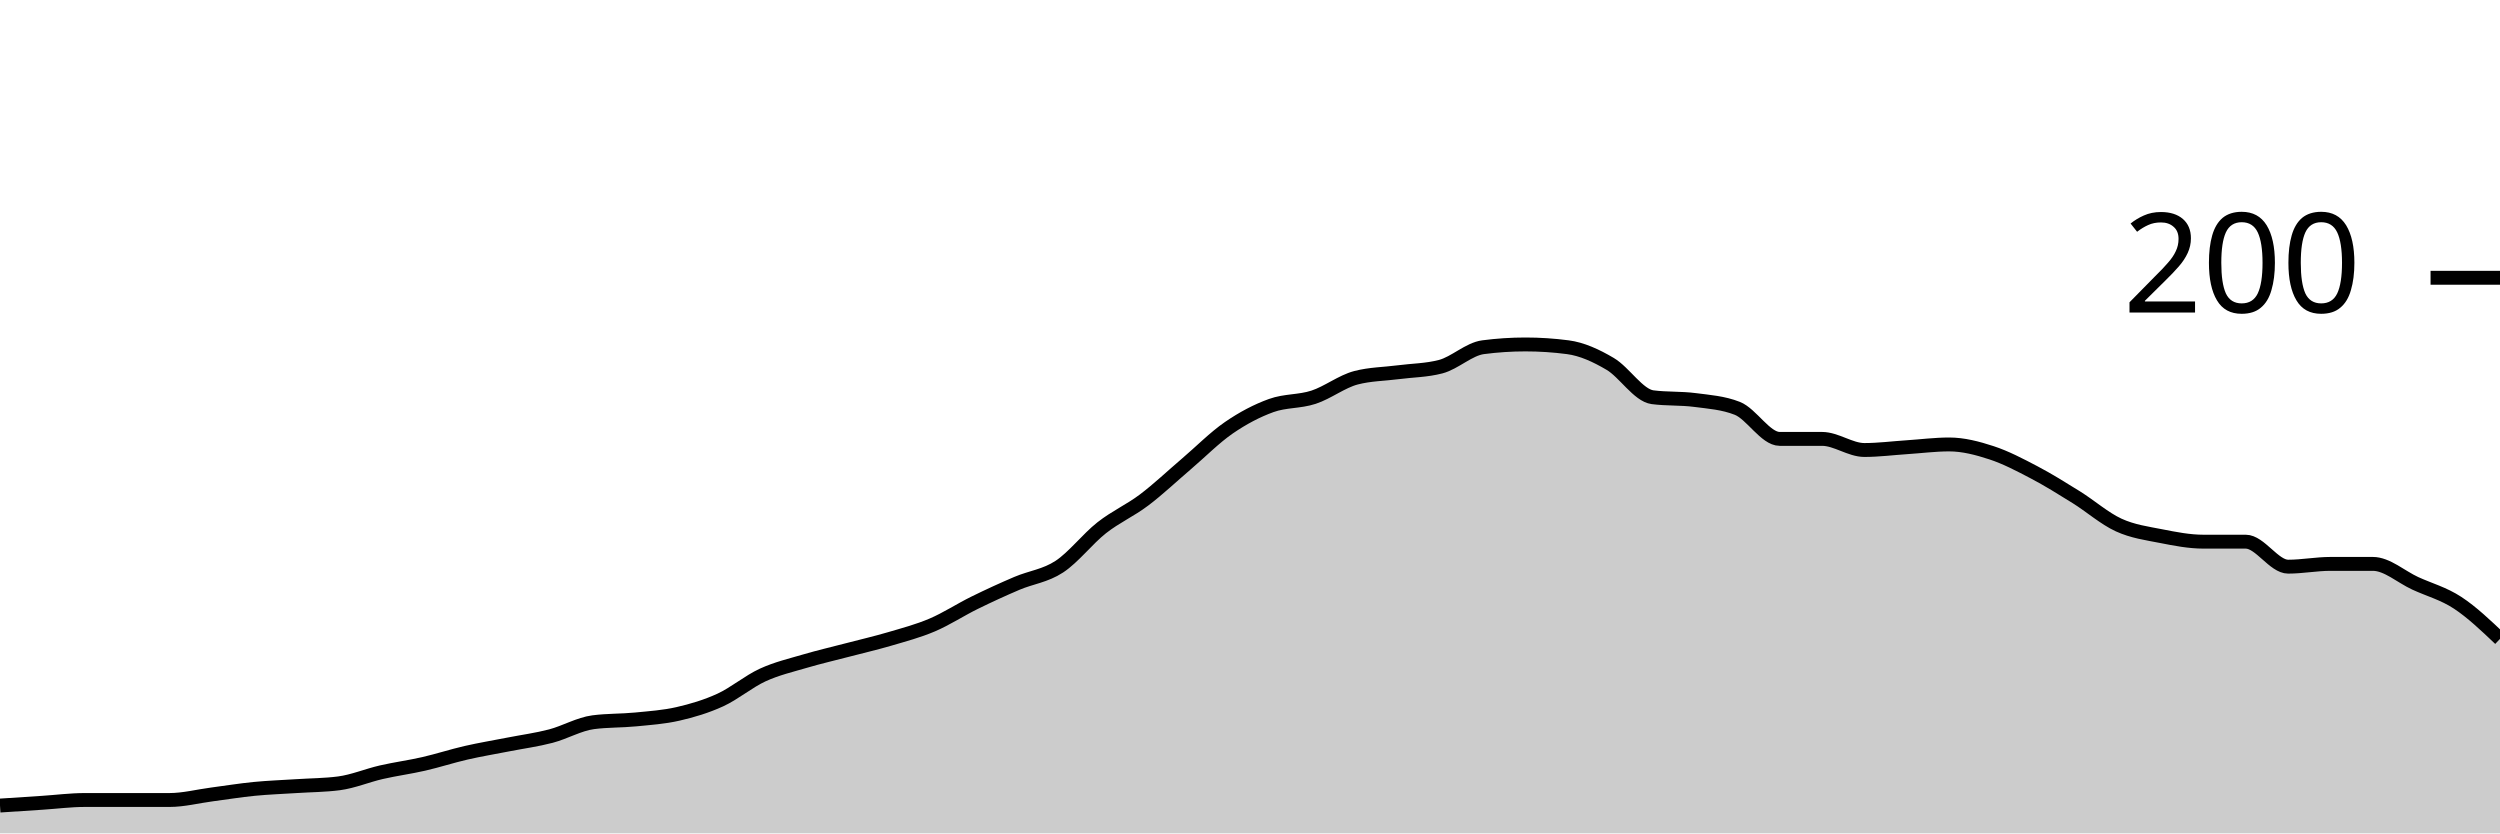
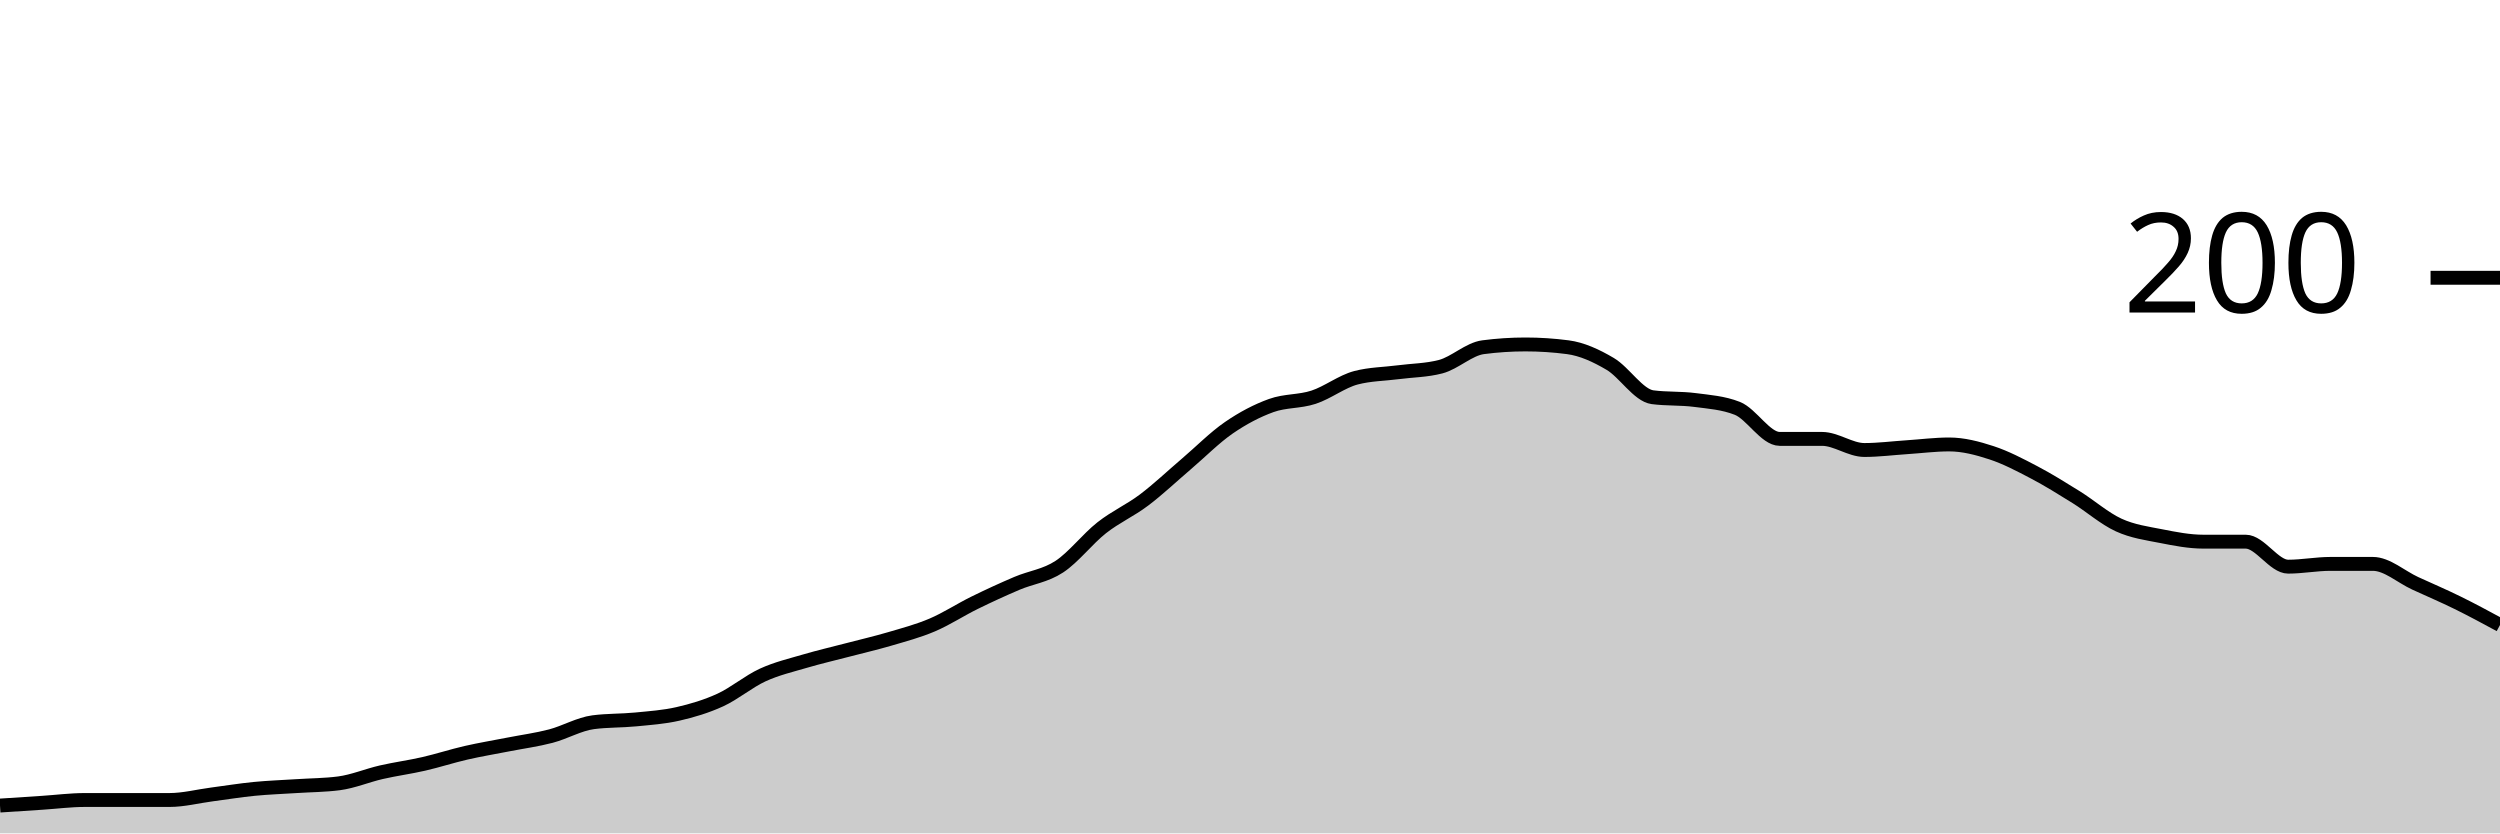
<svg xmlns="http://www.w3.org/2000/svg" viewBox="0 0 180 60">
  <g transform="translate(0,20)">
-     <path class="area" fill="rgba(0, 0, 0, 0.2)" d="M0,38C1.017,37.933,2.034,37.867,3.051,37.8C4.068,37.733,5.085,37.6,6.102,37.6C7.119,37.6,8.136,37.6,9.153,37.6C10.169,37.6,11.186,37.6,12.203,37.6C13.22,37.6,14.237,37.333,15.254,37.2C16.271,37.067,17.288,36.9,18.305,36.8C19.322,36.7,20.339,36.667,21.356,36.6C22.373,36.533,23.39,36.533,24.407,36.4C25.424,36.267,26.441,35.833,27.458,35.6C28.475,35.367,29.492,35.233,30.508,35C31.525,34.767,32.542,34.433,33.559,34.2C34.576,33.967,35.593,33.8,36.61,33.6C37.627,33.4,38.644,33.267,39.661,33C40.678,32.733,41.695,32.133,42.712,32C43.729,31.867,44.746,31.9,45.763,31.8C46.78,31.7,47.797,31.633,48.814,31.4C49.831,31.167,50.847,30.867,51.864,30.4C52.881,29.933,53.898,29.067,54.915,28.6C55.932,28.133,56.949,27.9,57.966,27.6C58.983,27.3,60,27.067,61.017,26.8C62.034,26.533,63.051,26.3,64.068,26C65.085,25.7,66.102,25.433,67.119,25C68.136,24.567,69.153,23.9,70.169,23.4C71.186,22.9,72.203,22.433,73.22,22C74.237,21.567,75.254,21.467,76.271,20.8C77.288,20.133,78.305,18.8,79.322,18C80.339,17.2,81.356,16.767,82.373,16C83.39,15.233,84.407,14.267,85.424,13.4C86.441,12.533,87.458,11.5,88.475,10.8C89.492,10.1,90.508,9.567,91.525,9.2C92.542,8.833,93.559,8.933,94.576,8.6C95.593,8.267,96.61,7.467,97.627,7.2C98.644,6.933,99.661,6.933,100.678,6.8C101.695,6.667,102.712,6.667,103.729,6.4C104.746,6.133,105.763,5.133,106.78,5C107.797,4.867,108.814,4.8,109.831,4.8C110.847,4.8,111.864,4.867,112.881,5C113.898,5.133,114.915,5.6,115.932,6.2C116.949,6.8,117.966,8.467,118.983,8.6C120,8.733,121.017,8.667,122.034,8.8C123.051,8.933,124.068,9,125.085,9.4C126.102,9.8,127.119,11.6,128.136,11.6C129.153,11.6,130.169,11.6,131.186,11.6C132.203,11.6,133.22,12.4,134.237,12.4C135.254,12.4,136.271,12.267,137.288,12.2C138.305,12.133,139.322,12,140.339,12C141.356,12,142.373,12.267,143.39,12.6C144.407,12.933,145.424,13.467,146.441,14C147.458,14.533,148.475,15.167,149.492,15.8C150.508,16.433,151.525,17.333,152.542,17.8C153.559,18.267,154.576,18.4,155.593,18.6C156.61,18.8,157.627,19,158.644,19C159.661,19,160.678,19,161.695,19C162.712,19,163.729,20.8,164.746,20.8C165.763,20.8,166.78,20.6,167.797,20.6C168.814,20.6,169.831,20.6,170.847,20.6C171.864,20.6,172.881,21.533,173.898,22C174.915,22.467,175.932,22.733,176.949,23.4C177.966,24.067,178.983,25.033,180,26L180,40C178.983,40,177.966,40,176.949,40C175.932,40,174.915,40,173.898,40C172.881,40,171.864,40,170.847,40C169.831,40,168.814,40,167.797,40C166.78,40,165.763,40,164.746,40C163.729,40,162.712,40,161.695,40C160.678,40,159.661,40,158.644,40C157.627,40,156.61,40,155.593,40C154.576,40,153.559,40,152.542,40C151.525,40,150.508,40,149.492,40C148.475,40,147.458,40,146.441,40C145.424,40,144.407,40,143.39,40C142.373,40,141.356,40,140.339,40C139.322,40,138.305,40,137.288,40C136.271,40,135.254,40,134.237,40C133.22,40,132.203,40,131.186,40C130.169,40,129.153,40,128.136,40C127.119,40,126.102,40,125.085,40C124.068,40,123.051,40,122.034,40C121.017,40,120,40,118.983,40C117.966,40,116.949,40,115.932,40C114.915,40,113.898,40,112.881,40C111.864,40,110.847,40,109.831,40C108.814,40,107.797,40,106.78,40C105.763,40,104.746,40,103.729,40C102.712,40,101.695,40,100.678,40C99.661,40,98.644,40,97.627,40C96.61,40,95.593,40,94.576,40C93.559,40,92.542,40,91.525,40C90.508,40,89.492,40,88.475,40C87.458,40,86.441,40,85.424,40C84.407,40,83.39,40,82.373,40C81.356,40,80.339,40,79.322,40C78.305,40,77.288,40,76.271,40C75.254,40,74.237,40,73.22,40C72.203,40,71.186,40,70.169,40C69.153,40,68.136,40,67.119,40C66.102,40,65.085,40,64.068,40C63.051,40,62.034,40,61.017,40C60,40,58.983,40,57.966,40C56.949,40,55.932,40,54.915,40C53.898,40,52.881,40,51.864,40C50.847,40,49.831,40,48.814,40C47.797,40,46.78,40,45.763,40C44.746,40,43.729,40,42.712,40C41.695,40,40.678,40,39.661,40C38.644,40,37.627,40,36.61,40C35.593,40,34.576,40,33.559,40C32.542,40,31.525,40,30.508,40C29.492,40,28.475,40,27.458,40C26.441,40,25.424,40,24.407,40C23.39,40,22.373,40,21.356,40C20.339,40,19.322,40,18.305,40C17.288,40,16.271,40,15.254,40C14.237,40,13.22,40,12.203,40C11.186,40,10.169,40,9.153,40C8.136,40,7.119,40,6.102,40C5.085,40,4.068,40,3.051,40C2.034,40,1.017,40,0,40Z" />
-     <path class="line" stroke="black" fill="none" d="M0,38C1.017,37.933,2.034,37.867,3.051,37.8C4.068,37.733,5.085,37.6,6.102,37.6C7.119,37.6,8.136,37.6,9.153,37.6C10.169,37.6,11.186,37.6,12.203,37.6C13.22,37.6,14.237,37.333,15.254,37.2C16.271,37.067,17.288,36.9,18.305,36.8C19.322,36.7,20.339,36.667,21.356,36.6C22.373,36.533,23.39,36.533,24.407,36.4C25.424,36.267,26.441,35.833,27.458,35.6C28.475,35.367,29.492,35.233,30.508,35C31.525,34.767,32.542,34.433,33.559,34.2C34.576,33.967,35.593,33.8,36.61,33.6C37.627,33.4,38.644,33.267,39.661,33C40.678,32.733,41.695,32.133,42.712,32C43.729,31.867,44.746,31.9,45.763,31.8C46.78,31.7,47.797,31.633,48.814,31.4C49.831,31.167,50.847,30.867,51.864,30.4C52.881,29.933,53.898,29.067,54.915,28.6C55.932,28.133,56.949,27.9,57.966,27.6C58.983,27.3,60,27.067,61.017,26.8C62.034,26.533,63.051,26.3,64.068,26C65.085,25.7,66.102,25.433,67.119,25C68.136,24.567,69.153,23.9,70.169,23.4C71.186,22.9,72.203,22.433,73.22,22C74.237,21.567,75.254,21.467,76.271,20.8C77.288,20.133,78.305,18.8,79.322,18C80.339,17.2,81.356,16.767,82.373,16C83.39,15.233,84.407,14.267,85.424,13.4C86.441,12.533,87.458,11.5,88.475,10.8C89.492,10.1,90.508,9.567,91.525,9.2C92.542,8.833,93.559,8.933,94.576,8.6C95.593,8.267,96.61,7.467,97.627,7.2C98.644,6.933,99.661,6.933,100.678,6.8C101.695,6.667,102.712,6.667,103.729,6.4C104.746,6.133,105.763,5.133,106.78,5C107.797,4.867,108.814,4.8,109.831,4.8C110.847,4.8,111.864,4.867,112.881,5C113.898,5.133,114.915,5.6,115.932,6.2C116.949,6.8,117.966,8.467,118.983,8.6C120,8.733,121.017,8.667,122.034,8.8C123.051,8.933,124.068,9,125.085,9.4C126.102,9.8,127.119,11.6,128.136,11.6C129.153,11.6,130.169,11.6,131.186,11.6C132.203,11.6,133.22,12.4,134.237,12.4C135.254,12.4,136.271,12.267,137.288,12.2C138.305,12.133,139.322,12,140.339,12C141.356,12,142.373,12.267,143.39,12.6C144.407,12.933,145.424,13.467,146.441,14C147.458,14.533,148.475,15.167,149.492,15.8C150.508,16.433,151.525,17.333,152.542,17.8C153.559,18.267,154.576,18.4,155.593,18.6C156.61,18.8,157.627,19,158.644,19C159.661,19,160.678,19,161.695,19C162.712,19,163.729,20.8,164.746,20.8C165.763,20.8,166.78,20.6,167.797,20.6C168.814,20.6,169.831,20.6,170.847,20.6C171.864,20.6,172.881,21.533,173.898,22C174.915,22.467,175.932,22.733,176.949,23.4C177.966,24.067,178.983,25.033,180,26" />
+     <path class="area" fill="rgba(0, 0, 0, 0.2)" d="M0,38C1.017,37.933,2.034,37.867,3.051,37.8C4.068,37.733,5.085,37.6,6.102,37.6C7.119,37.6,8.136,37.6,9.153,37.6C10.169,37.6,11.186,37.6,12.203,37.6C13.22,37.6,14.237,37.333,15.254,37.2C16.271,37.067,17.288,36.9,18.305,36.8C19.322,36.7,20.339,36.667,21.356,36.6C22.373,36.533,23.39,36.533,24.407,36.4C25.424,36.267,26.441,35.833,27.458,35.6C28.475,35.367,29.492,35.233,30.508,35C31.525,34.767,32.542,34.433,33.559,34.2C34.576,33.967,35.593,33.8,36.61,33.6C37.627,33.4,38.644,33.267,39.661,33C40.678,32.733,41.695,32.133,42.712,32C43.729,31.867,44.746,31.9,45.763,31.8C46.78,31.7,47.797,31.633,48.814,31.4C49.831,31.167,50.847,30.867,51.864,30.4C52.881,29.933,53.898,29.067,54.915,28.6C55.932,28.133,56.949,27.9,57.966,27.6C58.983,27.3,60,27.067,61.017,26.8C62.034,26.533,63.051,26.3,64.068,26C65.085,25.7,66.102,25.433,67.119,25C68.136,24.567,69.153,23.9,70.169,23.4C71.186,22.9,72.203,22.433,73.22,22C74.237,21.567,75.254,21.467,76.271,20.8C77.288,20.133,78.305,18.8,79.322,18C80.339,17.2,81.356,16.767,82.373,16C83.39,15.233,84.407,14.267,85.424,13.4C86.441,12.533,87.458,11.5,88.475,10.8C89.492,10.1,90.508,9.567,91.525,9.2C92.542,8.833,93.559,8.933,94.576,8.6C95.593,8.267,96.61,7.467,97.627,7.2C98.644,6.933,99.661,6.933,100.678,6.8C101.695,6.667,102.712,6.667,103.729,6.4C104.746,6.133,105.763,5.133,106.78,5C107.797,4.867,108.814,4.8,109.831,4.8C110.847,4.8,111.864,4.867,112.881,5C113.898,5.133,114.915,5.6,115.932,6.2C116.949,6.8,117.966,8.467,118.983,8.6C120,8.733,121.017,8.667,122.034,8.8C123.051,8.933,124.068,9,125.085,9.4C126.102,9.8,127.119,11.6,128.136,11.6C129.153,11.6,130.169,11.6,131.186,11.6C132.203,11.6,133.22,12.4,134.237,12.4C135.254,12.4,136.271,12.267,137.288,12.2C138.305,12.133,139.322,12,140.339,12C141.356,12,142.373,12.267,143.39,12.6C144.407,12.933,145.424,13.467,146.441,14C147.458,14.533,148.475,15.167,149.492,15.8C150.508,16.433,151.525,17.333,152.542,17.8C153.559,18.267,154.576,18.4,155.593,18.6C156.61,18.8,157.627,19,158.644,19C159.661,19,160.678,19,161.695,19C162.712,19,163.729,20.8,164.746,20.8C165.763,20.8,166.78,20.6,167.797,20.6C168.814,20.6,169.831,20.6,170.847,20.6C171.864,20.6,172.881,21.533,173.898,22C174.915,22.467,175.932,22.9,176.949,23.4C177.966,23.9,178.983,24.45,180,25L180,40C178.983,40,177.966,40,176.949,40C175.932,40,174.915,40,173.898,40C172.881,40,171.864,40,170.847,40C169.831,40,168.814,40,167.797,40C166.78,40,165.763,40,164.746,40C163.729,40,162.712,40,161.695,40C160.678,40,159.661,40,158.644,40C157.627,40,156.61,40,155.593,40C154.576,40,153.559,40,152.542,40C151.525,40,150.508,40,149.492,40C148.475,40,147.458,40,146.441,40C145.424,40,144.407,40,143.39,40C142.373,40,141.356,40,140.339,40C139.322,40,138.305,40,137.288,40C136.271,40,135.254,40,134.237,40C133.22,40,132.203,40,131.186,40C130.169,40,129.153,40,128.136,40C127.119,40,126.102,40,125.085,40C124.068,40,123.051,40,122.034,40C121.017,40,120,40,118.983,40C117.966,40,116.949,40,115.932,40C114.915,40,113.898,40,112.881,40C111.864,40,110.847,40,109.831,40C108.814,40,107.797,40,106.78,40C105.763,40,104.746,40,103.729,40C102.712,40,101.695,40,100.678,40C99.661,40,98.644,40,97.627,40C96.61,40,95.593,40,94.576,40C93.559,40,92.542,40,91.525,40C90.508,40,89.492,40,88.475,40C87.458,40,86.441,40,85.424,40C84.407,40,83.39,40,82.373,40C81.356,40,80.339,40,79.322,40C78.305,40,77.288,40,76.271,40C75.254,40,74.237,40,73.22,40C72.203,40,71.186,40,70.169,40C69.153,40,68.136,40,67.119,40C66.102,40,65.085,40,64.068,40C63.051,40,62.034,40,61.017,40C60,40,58.983,40,57.966,40C56.949,40,55.932,40,54.915,40C53.898,40,52.881,40,51.864,40C50.847,40,49.831,40,48.814,40C47.797,40,46.78,40,45.763,40C44.746,40,43.729,40,42.712,40C41.695,40,40.678,40,39.661,40C38.644,40,37.627,40,36.61,40C35.593,40,34.576,40,33.559,40C32.542,40,31.525,40,30.508,40C29.492,40,28.475,40,27.458,40C26.441,40,25.424,40,24.407,40C23.39,40,22.373,40,21.356,40C20.339,40,19.322,40,18.305,40C17.288,40,16.271,40,15.254,40C14.237,40,13.22,40,12.203,40C11.186,40,10.169,40,9.153,40C8.136,40,7.119,40,6.102,40C5.085,40,4.068,40,3.051,40C2.034,40,1.017,40,0,40Z" />
+     <path class="line" stroke="black" fill="none" d="M0,38C1.017,37.933,2.034,37.867,3.051,37.8C4.068,37.733,5.085,37.6,6.102,37.6C7.119,37.6,8.136,37.6,9.153,37.6C10.169,37.6,11.186,37.6,12.203,37.6C13.22,37.6,14.237,37.333,15.254,37.2C16.271,37.067,17.288,36.9,18.305,36.8C19.322,36.7,20.339,36.667,21.356,36.6C22.373,36.533,23.39,36.533,24.407,36.4C25.424,36.267,26.441,35.833,27.458,35.6C28.475,35.367,29.492,35.233,30.508,35C31.525,34.767,32.542,34.433,33.559,34.2C34.576,33.967,35.593,33.8,36.61,33.6C37.627,33.4,38.644,33.267,39.661,33C40.678,32.733,41.695,32.133,42.712,32C43.729,31.867,44.746,31.9,45.763,31.8C46.78,31.7,47.797,31.633,48.814,31.4C49.831,31.167,50.847,30.867,51.864,30.4C52.881,29.933,53.898,29.067,54.915,28.6C55.932,28.133,56.949,27.9,57.966,27.6C58.983,27.3,60,27.067,61.017,26.8C62.034,26.533,63.051,26.3,64.068,26C65.085,25.7,66.102,25.433,67.119,25C68.136,24.567,69.153,23.9,70.169,23.4C71.186,22.9,72.203,22.433,73.22,22C74.237,21.567,75.254,21.467,76.271,20.8C77.288,20.133,78.305,18.8,79.322,18C80.339,17.2,81.356,16.767,82.373,16C83.39,15.233,84.407,14.267,85.424,13.4C86.441,12.533,87.458,11.5,88.475,10.8C89.492,10.1,90.508,9.567,91.525,9.2C92.542,8.833,93.559,8.933,94.576,8.6C95.593,8.267,96.61,7.467,97.627,7.2C98.644,6.933,99.661,6.933,100.678,6.8C101.695,6.667,102.712,6.667,103.729,6.4C104.746,6.133,105.763,5.133,106.78,5C107.797,4.867,108.814,4.8,109.831,4.8C110.847,4.8,111.864,4.867,112.881,5C113.898,5.133,114.915,5.6,115.932,6.2C116.949,6.8,117.966,8.467,118.983,8.6C120,8.733,121.017,8.667,122.034,8.8C123.051,8.933,124.068,9,125.085,9.4C126.102,9.8,127.119,11.6,128.136,11.6C129.153,11.6,130.169,11.6,131.186,11.6C132.203,11.6,133.22,12.4,134.237,12.4C135.254,12.4,136.271,12.267,137.288,12.2C138.305,12.133,139.322,12,140.339,12C141.356,12,142.373,12.267,143.39,12.6C144.407,12.933,145.424,13.467,146.441,14C147.458,14.533,148.475,15.167,149.492,15.8C150.508,16.433,151.525,17.333,152.542,17.8C153.559,18.267,154.576,18.4,155.593,18.6C156.61,18.8,157.627,19,158.644,19C159.661,19,160.678,19,161.695,19C162.712,19,163.729,20.8,164.746,20.8C165.763,20.8,166.78,20.6,167.797,20.6C168.814,20.6,169.831,20.6,170.847,20.6C171.864,20.6,172.881,21.533,173.898,22C174.915,22.467,175.932,22.9,176.949,23.4C177.966,23.9,178.983,24.45,180,25" />
    <path class="axis-ceiling" stroke-width="1" stroke="black" fill="none" d="M175,0L180,0" />
    <text class="axis-ceiling-label" font-family="sans-serif" text-anchor="end" font-size="10px" x="170" y="2.5">200</text>
  </g>
</svg>
